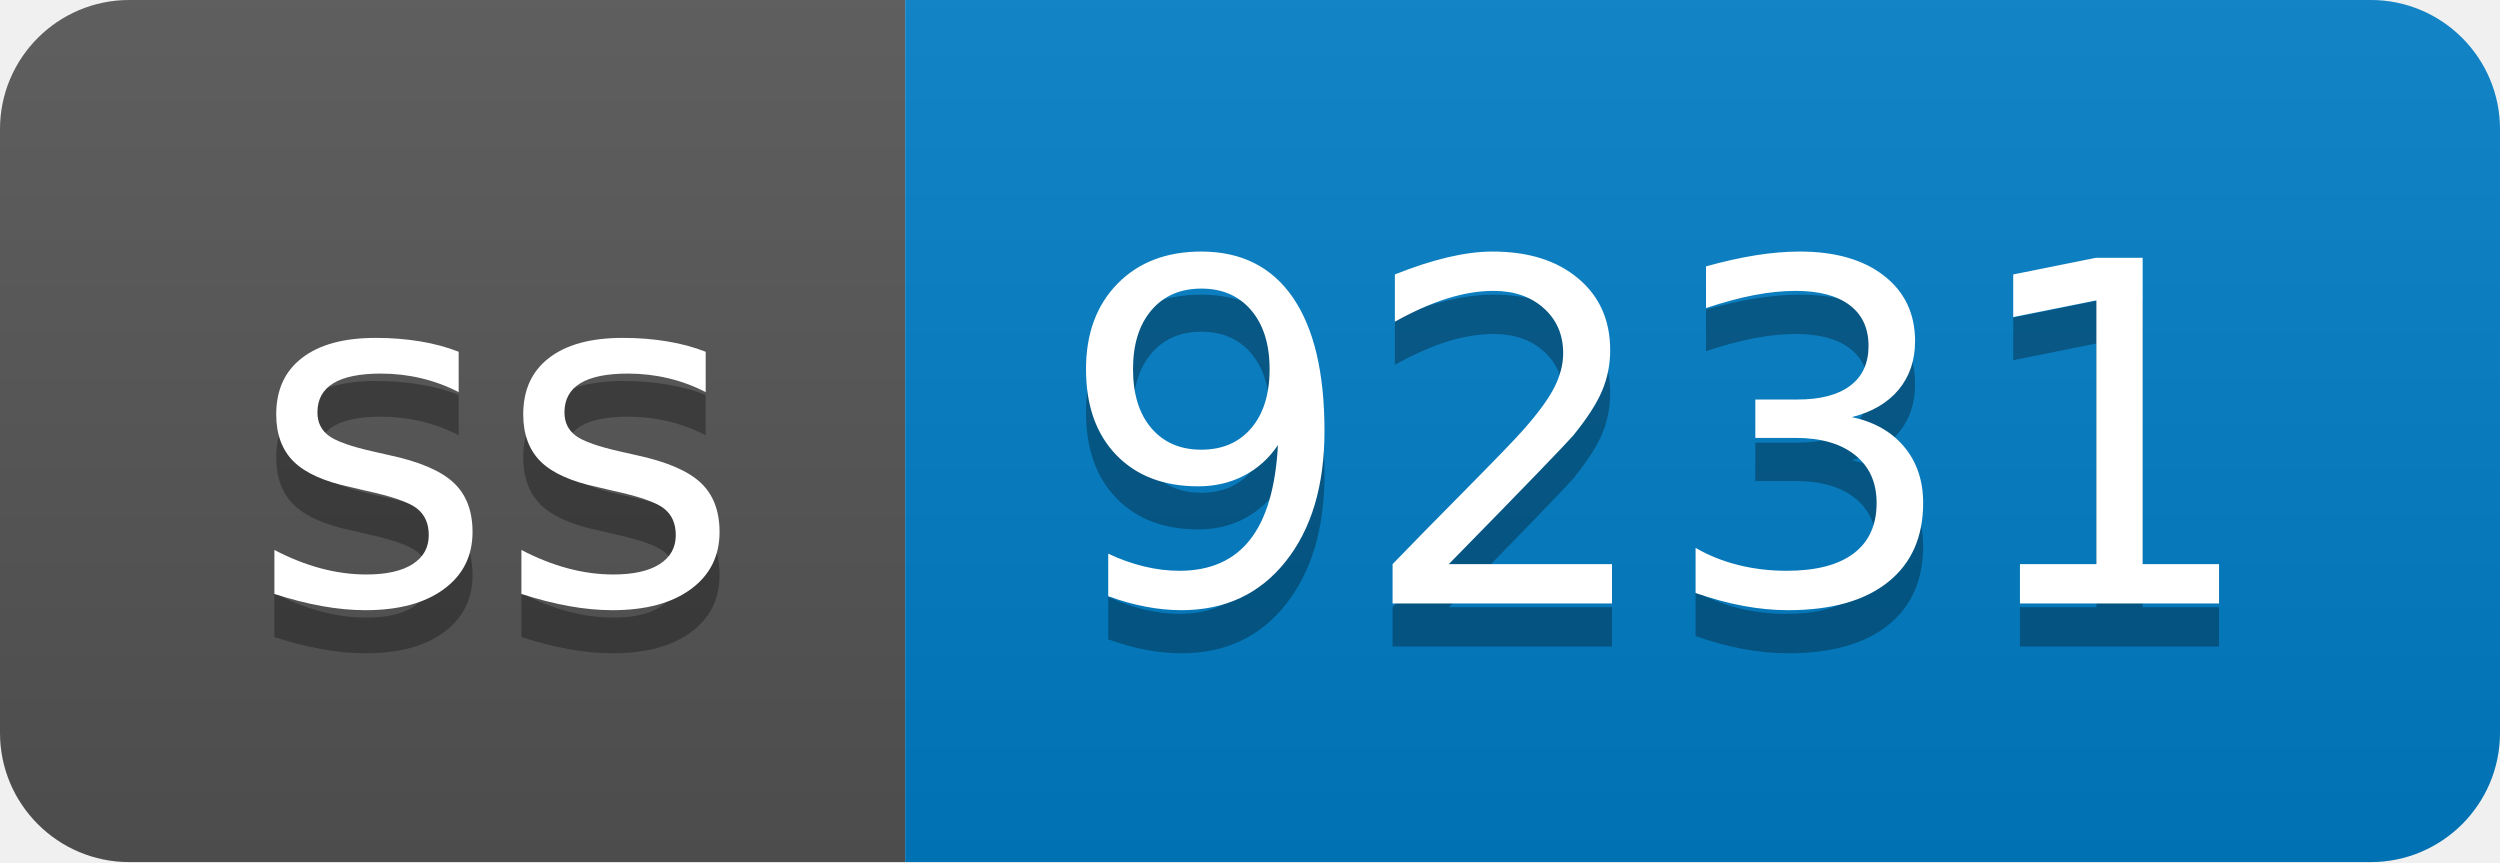
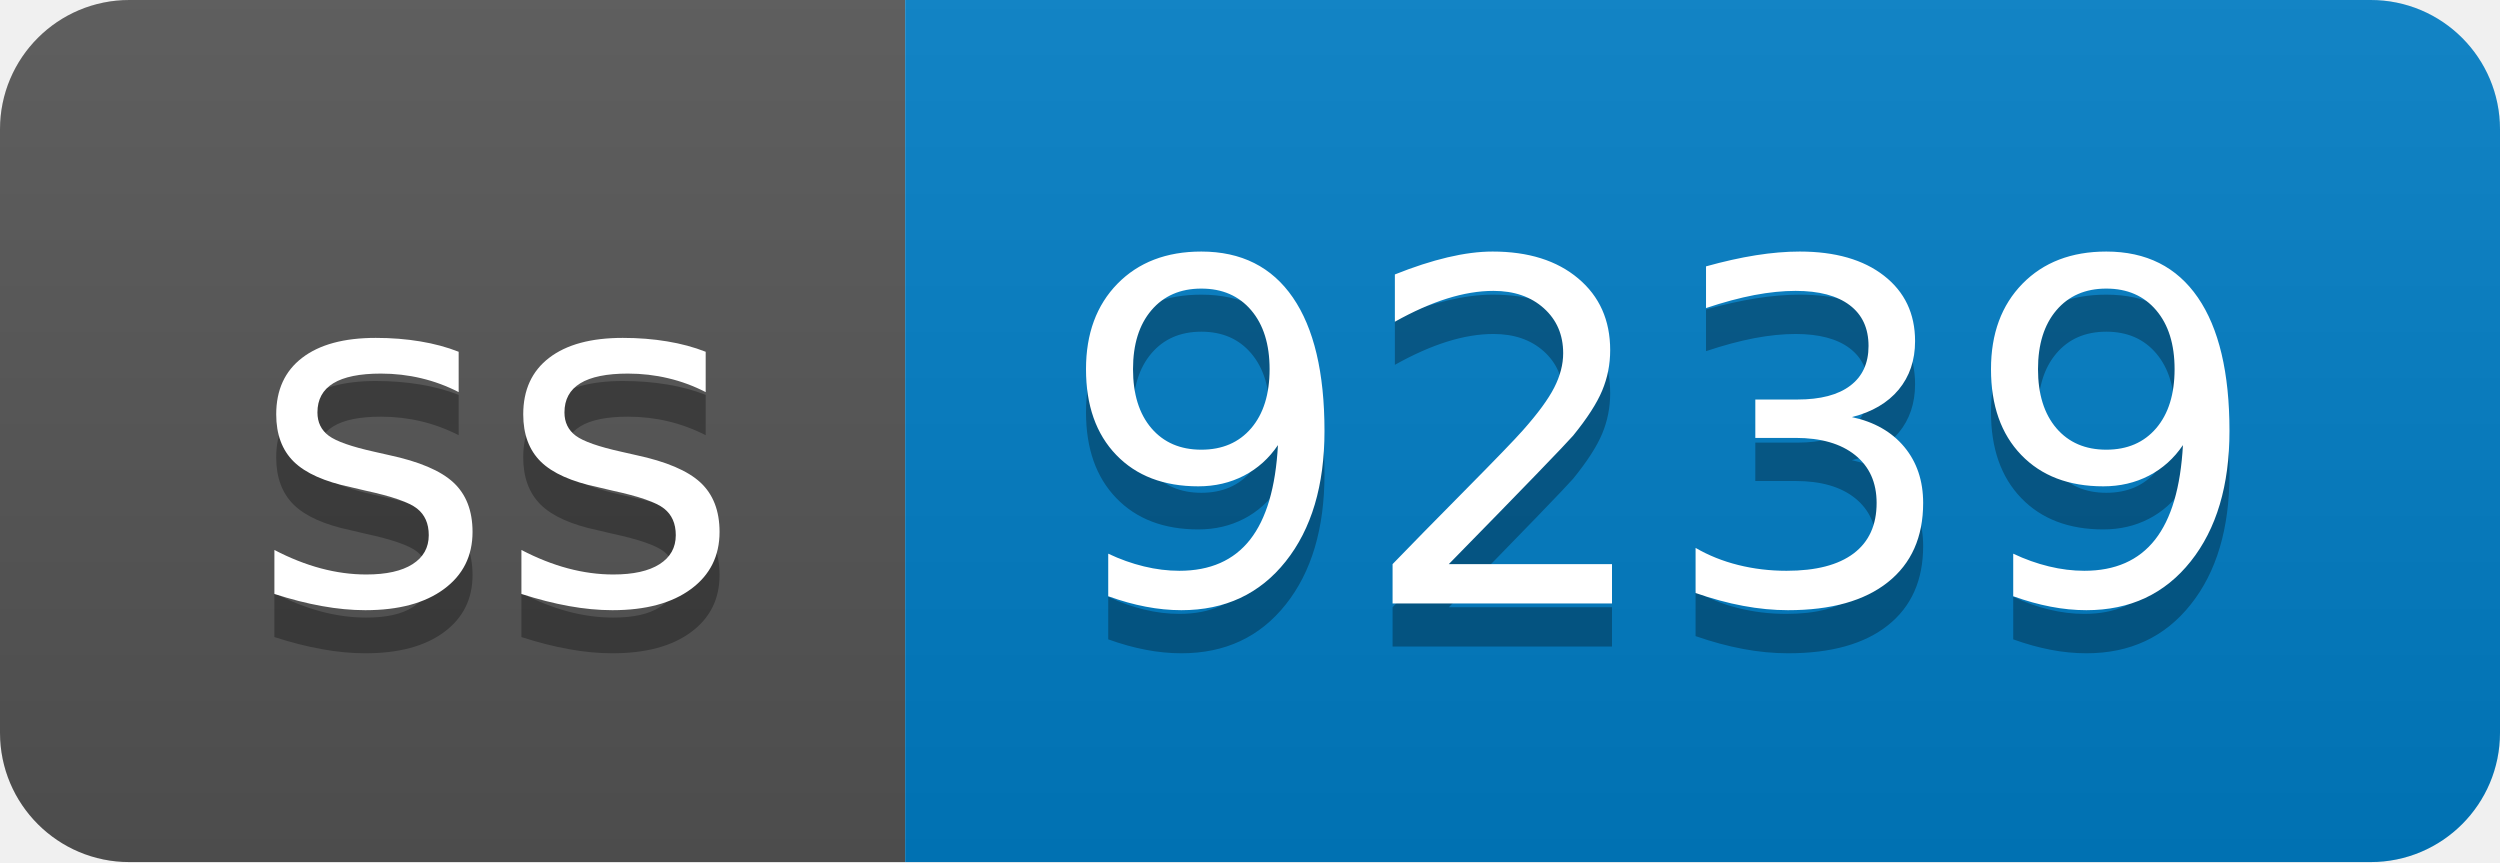
- <svg xmlns="http://www.w3.org/2000/svg" width="58" height="20" role="img" aria-label="ss: 9231">
+ <svg xmlns="http://www.w3.org/2000/svg" width="58" height="20" role="img" aria-label="ss: 9239">
  <linearGradient id="s" x2="0" y2="100%">
    <stop offset="0" stop-color="#bbb" stop-opacity=".1" />
    <stop offset="1" stop-opacity=".1" />
  </linearGradient>
  <clipPath id="r">
    <rect width="58" height="20" rx="3" fill="#fff" />
  </clipPath>
  <g clip-path="url(#r)">
    <rect width="21" height="20" fill="#555" />
    <rect x="21" width="37" height="20" fill="#007ec6" />
    <rect width="58" height="20" fill="url(#s)" />
  </g>
  <g fill="#fff" text-anchor="middle" font-family="Verdana,Geneva,DejaVu Sans,sans-serif" text-rendering="geometricPrecision" font-size="110">
    <text aria-hidden="true" x="115" y="150" fill="#010101" fill-opacity=".3" transform="scale(.1)" textLength="110">ss</text>
    <text x="115" y="140" transform="scale(.1)" fill="#fff" textLength="110">ss</text>
-     <text aria-hidden="true" x="385" y="150" fill="#010101" fill-opacity=".3" transform="scale(.1)" textLength="270">9231</text>
-     <text x="385" y="140" transform="scale(.1)" fill="#fff" textLength="270">9231</text>
+     <text aria-hidden="true" x="385" y="150" fill="#010101" fill-opacity=".3" transform="scale(.1)" textLength="270">9239</text>
+     <text x="385" y="140" transform="scale(.1)" fill="#fff" textLength="270">9239</text>
  </g>
</svg>
